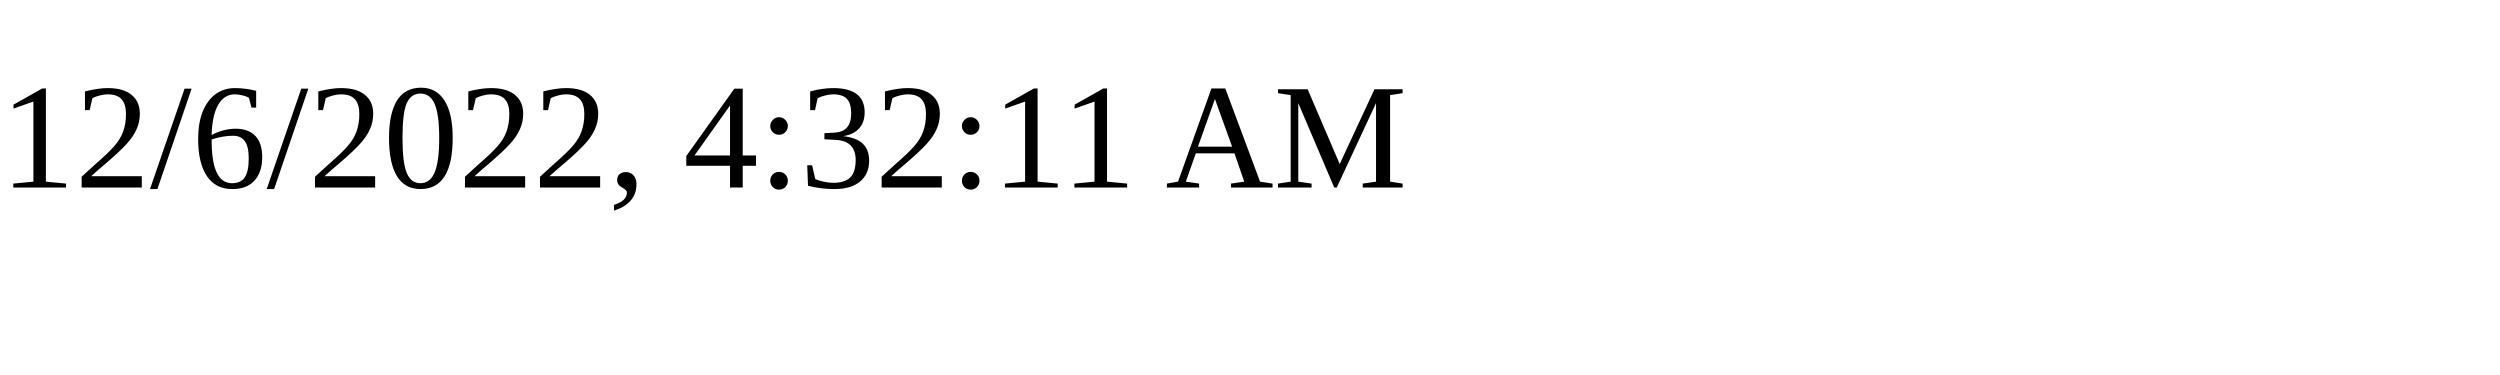
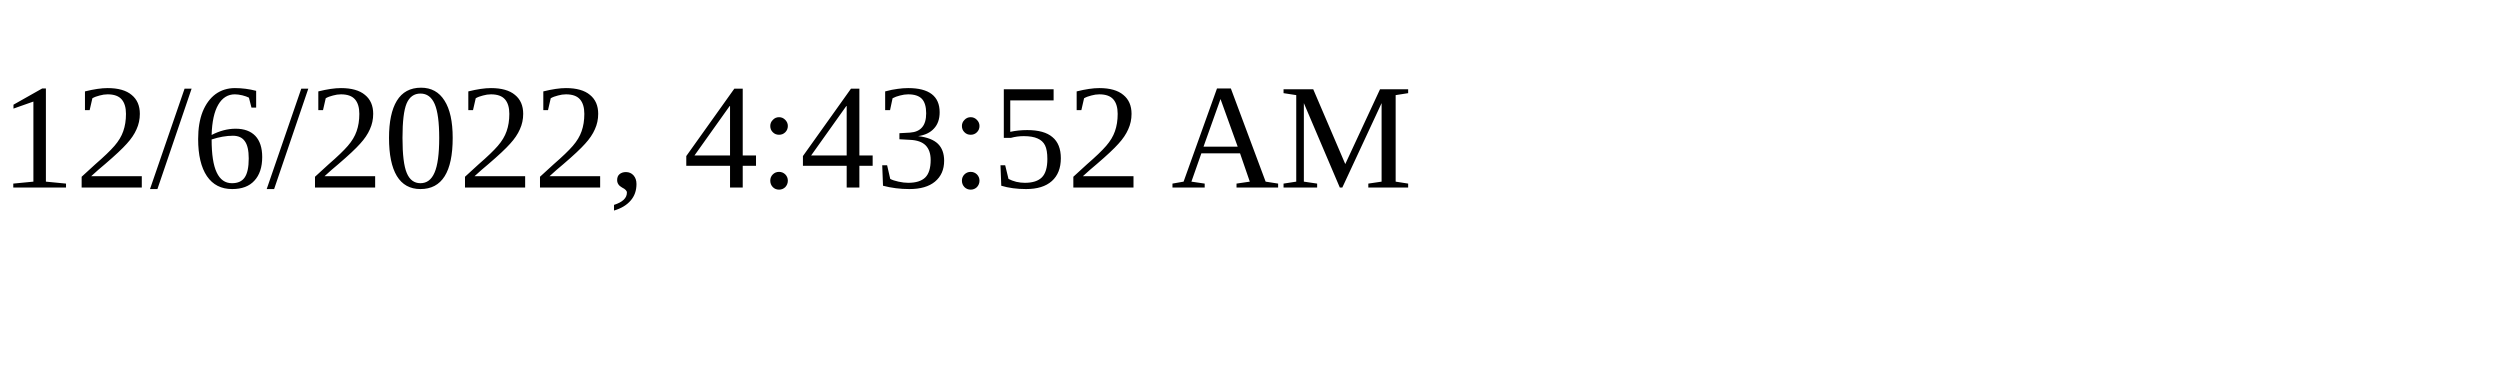
<svg xmlns="http://www.w3.org/2000/svg" height="30" width="200">
-   <text x="0" y="15">12/6/2022, 4:32:11 AM</text>
+   <text x="0" y="15">12/6/2022, 4:43:52 AM</text>
</svg>
